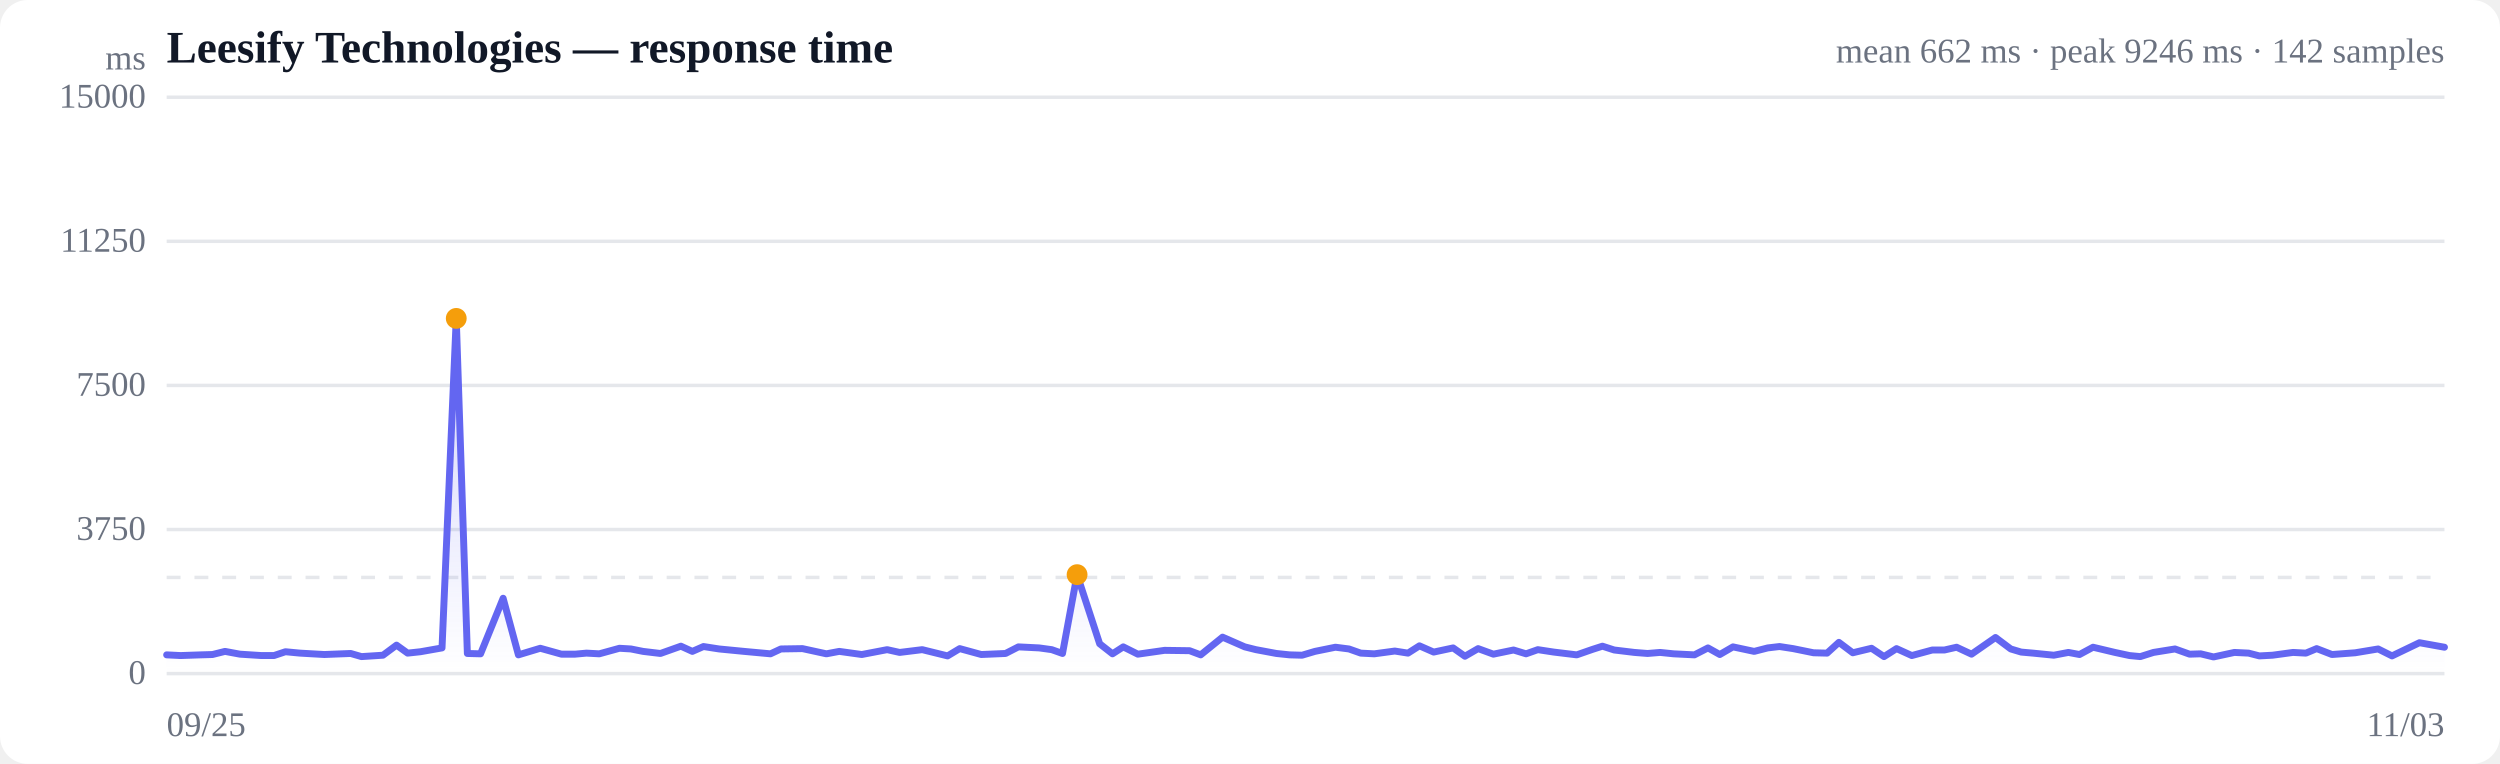
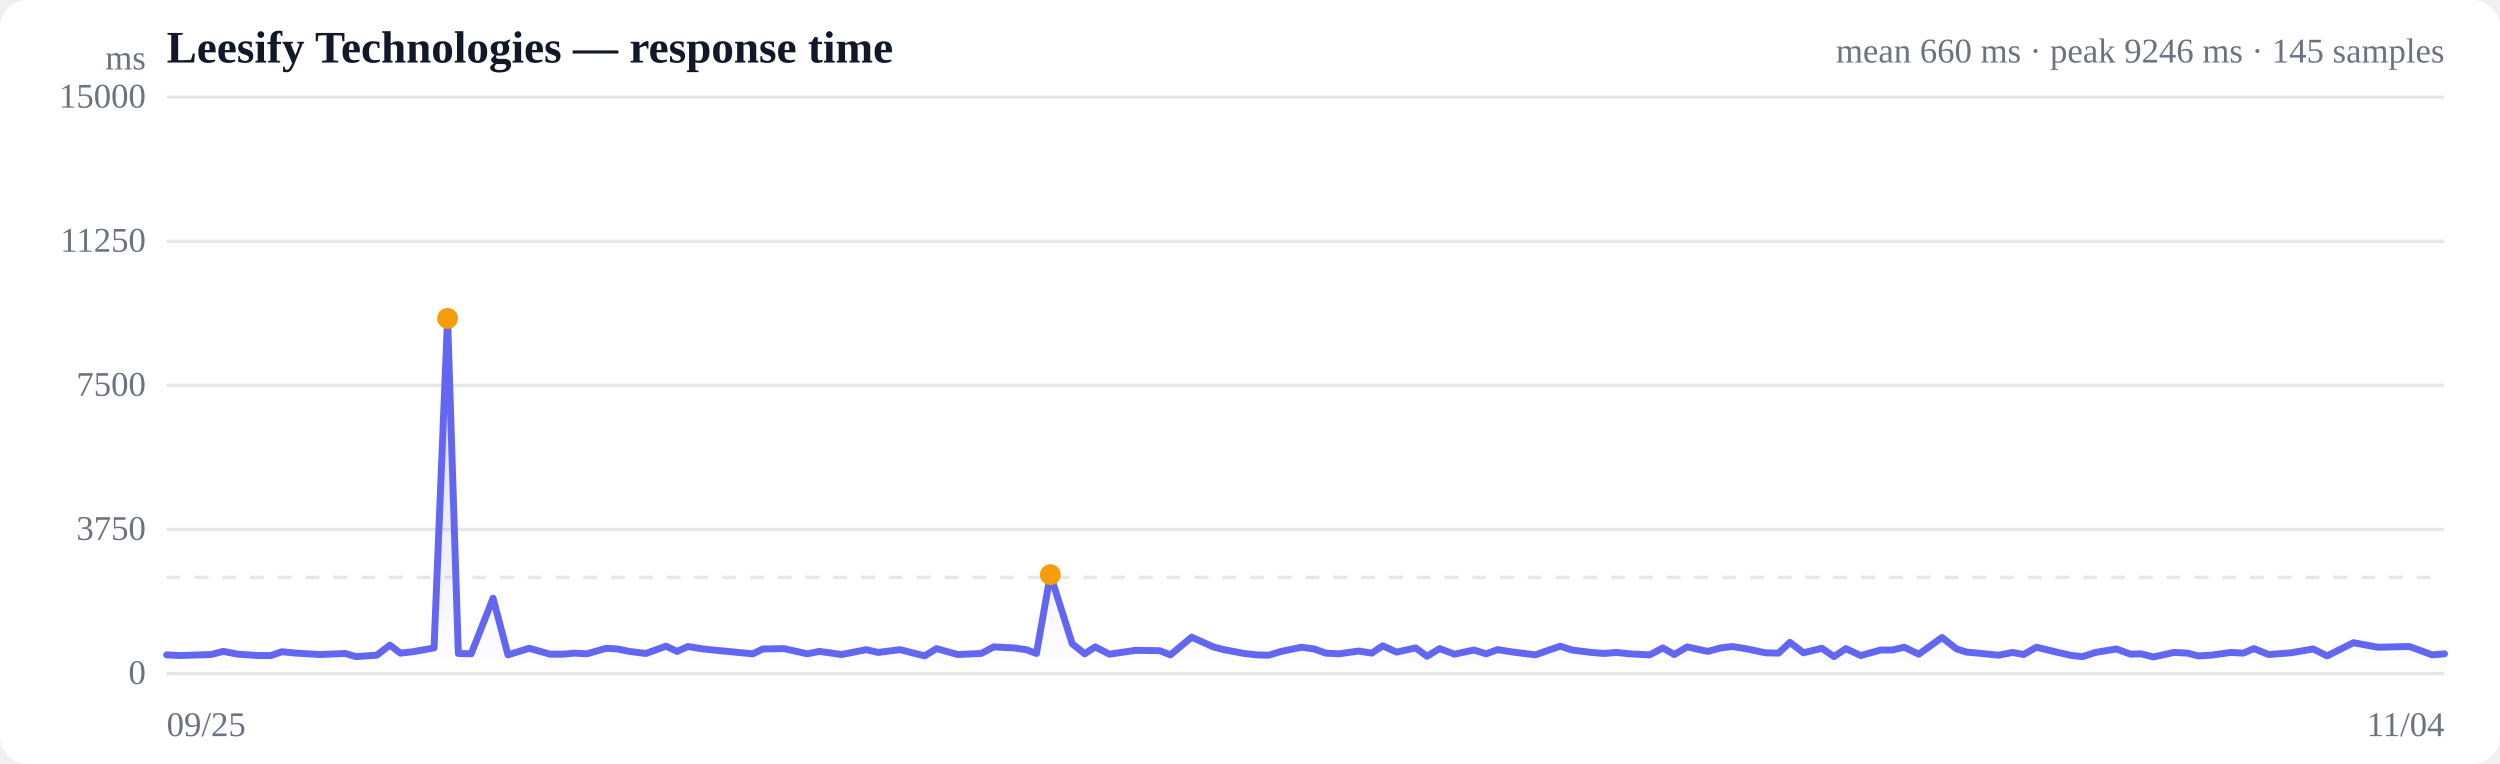
<svg xmlns="http://www.w3.org/2000/svg" viewBox="0 0 720 220" width="720" height="220" role="img" aria-label="Response time over time">
  <style>
  :root { color-scheme: light dark; }
  .bg { fill: #ffffff; }
  .grid { stroke: #e5e7eb; stroke-width: 1; }
  .axis { fill: #6b7280; font-size: 10px; }
  .title { fill: #111827; font-size: 13px; font-weight: 600; }
  .sub { fill: #6b7280; font-size: 10px; }
  .line { stroke: #6366f1; stroke-width: 2; fill: none; stroke-linejoin: round; stroke-linecap: round; }
  .area { fill: url(#fade); }
  .dot-degraded { fill: #f59e0b; }
  .dot-down { fill: #ef4444; }
  .empty { fill: #9ca3af; font-size: 12px; }
  @media (prefers-color-scheme: dark) {
    .bg { fill: #0b0f19; }
    .grid { stroke: #1f2937; }
    .axis, .sub { fill: #9ca3af; }
    .title { fill: #f3f4f6; }
    .line { stroke: #818cf8; }
  }
</style>
  <defs>
    <linearGradient id="fade" x1="0" y1="0" x2="0" y2="1">
      <stop offset="0%" stop-color="#6366f1" stop-opacity="0.28" />
      <stop offset="100%" stop-color="#6366f1" stop-opacity="0" />
    </linearGradient>
  </defs>
  <rect class="bg" width="720" height="220" rx="8" />
  <text class="title" x="48" y="18">Leesify Technologies — response time</text>
-   <text class="sub" x="704" y="18" text-anchor="end">mean 662 ms · peak 9246 ms · 142 samples</text>
+   <text class="sub" x="704" y="18" text-anchor="end">mean 660 ms · peak 9246 ms · 145 samples</text>
  <line class="grid" x1="48" y1="194.0" x2="704" y2="194.0" />
  <text class="axis" x="42" y="197" text-anchor="end">0</text>
  <line class="grid" x1="48" y1="152.5" x2="704" y2="152.5" />
  <text class="axis" x="42" y="155.5" text-anchor="end">3750</text>
  <line class="grid" x1="48" y1="111.0" x2="704" y2="111.0" />
  <text class="axis" x="42" y="114" text-anchor="end">7500</text>
  <line class="grid" x1="48" y1="69.5" x2="704" y2="69.5" />
  <text class="axis" x="42" y="72.5" text-anchor="end">11250</text>
  <line class="grid" x1="48" y1="28.0" x2="704" y2="28.0" />
  <text class="axis" x="42" y="31" text-anchor="end">15000</text>
  <line class="grid" stroke-dasharray="4 4" x1="48" y1="166.3" x2="704" y2="166.3" />
-   <path class="area" d="M48.0,188.6 L48.0,188.6 L52.0,188.8 L57.8,188.6 L61.2,188.5 L64.8,187.6 L69.1,188.4 L75.3,188.8 L78.9,188.8 L82.2,187.7 L86.4,188.1 L93.4,188.5 L101.0,188.2 L104.1,189.1 L110.3,188.7 L114.2,185.8 L117.4,188.1 L121.1,187.7 L127.3,186.6 L131.4,91.7 L134.6,188.2 L138.4,188.3 L144.9,172.3 L149.3,188.6 L155.6,186.7 L161.7,188.4 L165.6,188.4 L168.9,188.1 L172.6,188.3 L178.4,186.7 L181.7,186.9 L185.2,187.6 L190.2,188.2 L196.1,186.1 L199.4,187.6 L202.6,186.2 L207.1,186.9 L214.3,187.6 L221.9,188.3 L224.9,186.9 L231.1,186.8 L238.0,188.3 L241.7,187.6 L248.2,188.5 L255.5,187.1 L259.1,187.9 L265.6,187.1 L272.9,188.9 L276.4,186.8 L282.6,188.5 L289.6,188.2 L293.3,186.3 L299.3,186.6 L302.9,187.1 L306.0,188.2 L310.2,165.5 L316.7,185.4 L320.4,188.3 L323.5,186.3 L327.7,188.4 L335.4,187.3 L342.6,187.4 L345.8,188.6 L352.1,183.5 L358.5,186.3 L361.7,187.1 L367.6,188.2 L371.4,188.6 L375.0,188.7 L378.7,187.6 L384.6,186.4 L388.5,186.9 L391.9,188.1 L395.8,188.3 L401.7,187.5 L405.5,188.1 L408.8,186.0 L412.9,187.8 L418.5,186.6 L421.9,189.0 L425.7,186.8 L430.1,188.4 L435.9,187.2 L439.5,188.3 L442.9,187.1 L447.5,187.8 L454.1,188.6 L458.7,187.0 L461.5,186.1 L464.9,187.2 L470.7,187.9 L474.5,188.2 L478.1,187.9 L482.0,188.3 L488.0,188.6 L491.9,186.6 L495.3,188.5 L499.1,186.3 L505.2,187.6 L509.1,186.6 L512.5,186.2 L516.4,186.8 L522.3,188.0 L526.2,188.1 L529.6,185.0 L533.6,188.0 L539.0,186.7 L542.6,189.1 L546.2,186.8 L550.6,188.8 L556.5,187.2 L560.0,187.2 L563.5,186.4 L567.8,188.4 L574.7,183.6 L579.1,186.9 L582.1,187.8 L585.5,188.1 L591.5,188.7 L595.7,187.9 L598.9,188.5 L602.8,186.4 L609.1,187.9 L613.3,188.8 L616.4,189.1 L620.2,187.9 L626.4,186.9 L630.6,188.4 L633.8,188.3 L637.5,189.2 L643.5,187.9 L647.6,188.1 L650.7,188.9 L654.5,188.7 L660.4,187.9 L664.1,188.1 L667.2,186.8 L671.6,188.5 L678.3,188.0 L684.9,186.9 L688.9,188.9 L696.8,185.1 L704.0,186.4 L704.0,194.0 L48.0,194.0 Z" />
-   <path class="line" d="M48.0,188.6 L52.0,188.8 L57.8,188.6 L61.2,188.5 L64.8,187.6 L69.1,188.4 L75.3,188.8 L78.9,188.8 L82.2,187.7 L86.4,188.1 L93.4,188.5 L101.0,188.2 L104.1,189.1 L110.3,188.7 L114.2,185.8 L117.4,188.1 L121.1,187.7 L127.3,186.6 L131.4,91.7 L134.6,188.2 L138.4,188.3 L144.9,172.3 L149.3,188.6 L155.6,186.7 L161.7,188.4 L165.6,188.4 L168.9,188.1 L172.6,188.3 L178.4,186.7 L181.7,186.9 L185.2,187.6 L190.2,188.2 L196.1,186.1 L199.4,187.6 L202.6,186.2 L207.1,186.9 L214.3,187.6 L221.9,188.3 L224.9,186.9 L231.1,186.8 L238.0,188.3 L241.7,187.6 L248.2,188.5 L255.5,187.1 L259.1,187.9 L265.6,187.1 L272.9,188.9 L276.4,186.8 L282.6,188.5 L289.6,188.2 L293.3,186.3 L299.3,186.6 L302.9,187.1 L306.0,188.2 L310.2,165.5 L316.7,185.4 L320.4,188.3 L323.5,186.3 L327.7,188.4 L335.4,187.3 L342.6,187.4 L345.8,188.6 L352.1,183.5 L358.5,186.3 L361.7,187.1 L367.6,188.2 L371.4,188.6 L375.0,188.7 L378.7,187.6 L384.6,186.4 L388.5,186.9 L391.9,188.1 L395.8,188.3 L401.7,187.5 L405.5,188.1 L408.8,186.0 L412.9,187.8 L418.5,186.6 L421.9,189.0 L425.7,186.8 L430.1,188.4 L435.9,187.2 L439.5,188.3 L442.9,187.1 L447.5,187.8 L454.1,188.6 L458.7,187.0 L461.5,186.1 L464.9,187.2 L470.7,187.9 L474.5,188.2 L478.1,187.9 L482.0,188.3 L488.0,188.6 L491.9,186.6 L495.3,188.5 L499.1,186.3 L505.2,187.6 L509.1,186.6 L512.5,186.2 L516.4,186.8 L522.3,188.0 L526.2,188.1 L529.6,185.0 L533.6,188.0 L539.0,186.7 L542.6,189.1 L546.2,186.8 L550.6,188.8 L556.5,187.2 L560.0,187.2 L563.5,186.4 L567.8,188.4 L574.7,183.6 L579.1,186.9 L582.1,187.8 L585.5,188.1 L591.5,188.7 L595.7,187.9 L598.9,188.5 L602.8,186.4 L609.1,187.9 L613.3,188.8 L616.4,189.1 L620.2,187.9 L626.4,186.9 L630.6,188.4 L633.8,188.3 L637.5,189.2 L643.5,187.9 L647.6,188.1 L650.7,188.9 L654.5,188.7 L660.4,187.9 L664.1,188.1 L667.2,186.8 L671.6,188.5 L678.3,188.0 L684.9,186.9 L688.9,188.9 L696.8,185.1 L704.0,186.4" />
-   <circle class="dot-degraded" cx="131.4" cy="91.7" r="3" />
-   <circle class="dot-degraded" cx="310.2" cy="165.5" r="3" />
+   <path class="area" d="M48.0,188.6 L48.0,188.6 L51.9,188.8 L57.5,188.6 L60.8,188.5 L64.3,187.6 L68.5,188.4 L74.5,188.8 L78.0,188.8 L81.2,187.7 L85.3,188.1 L92.1,188.5 L99.4,188.2 L102.5,189.1 L108.5,188.7 L112.3,185.8 L115.3,188.1 L118.9,187.7 L125.0,186.6 L128.9,91.7 L132.0,188.2 L135.7,188.3 L142.0,172.3 L146.3,188.6 L152.4,186.7 L158.4,188.4 L162.2,188.4 L165.4,188.1 L169.0,188.3 L174.6,186.7 L177.8,186.9 L181.2,187.6 L186.0,188.2 L191.8,186.1 L195.0,187.6 L198.1,186.2 L202.5,186.9 L209.5,187.6 L216.8,188.3 L219.7,186.9 L225.8,186.8 L232.5,188.3 L236.0,187.6 L242.4,188.5 L249.5,187.1 L252.9,187.9 L259.2,187.1 L266.3,188.9 L269.7,186.8 L275.8,188.5 L282.6,188.2 L286.2,186.3 L292.0,186.6 L295.5,187.1 L298.5,188.2 L302.5,165.5 L308.8,185.4 L312.4,188.3 L315.4,186.3 L319.5,188.4 L327.0,187.3 L334.0,187.4 L337.1,188.6 L343.2,183.5 L349.4,186.3 L352.5,187.1 L358.3,188.2 L362.0,188.6 L365.4,188.7 L369.0,187.6 L374.8,186.4 L378.5,186.9 L381.8,188.1 L385.6,188.3 L391.3,187.5 L395.1,188.1 L398.2,186.0 L402.2,187.8 L407.7,186.6 L411.0,189.0 L414.6,186.8 L418.9,188.4 L424.5,187.2 L428.0,188.3 L431.3,187.1 L435.8,187.8 L442.2,188.6 L446.7,187.0 L449.4,186.1 L452.7,187.2 L458.3,187.9 L462.0,188.2 L465.5,187.9 L469.3,188.3 L475.1,188.6 L478.9,186.6 L482.2,188.5 L485.9,186.3 L491.8,187.6 L495.6,186.6 L498.9,186.2 L502.7,186.8 L508.4,188.0 L512.2,188.1 L515.5,185.0 L519.4,188.0 L524.7,186.7 L528.2,189.1 L531.6,186.8 L535.9,188.8 L541.6,187.2 L545.0,187.2 L548.4,186.4 L552.6,188.4 L559.3,183.6 L563.5,186.9 L566.4,187.8 L569.7,188.1 L575.6,188.7 L579.6,187.9 L582.8,188.5 L586.5,186.4 L592.7,187.9 L596.7,188.8 L599.8,189.1 L603.5,187.9 L609.5,186.9 L613.6,188.4 L616.6,188.3 L620.2,189.2 L626.1,187.9 L630.0,188.1 L633.1,188.9 L636.7,188.7 L642.5,187.9 L646.1,188.1 L649.1,186.8 L653.4,188.5 L659.8,188.0 L666.2,186.9 L670.2,188.9 L677.8,185.1 L684.8,186.4 L693.9,186.2 L700.5,188.6 L704.0,188.3 L704.0,194.0 L48.0,194.0 Z" />
+   <path class="line" d="M48.0,188.6 L51.9,188.8 L57.5,188.6 L60.8,188.5 L64.3,187.6 L68.5,188.4 L74.5,188.8 L78.0,188.8 L81.2,187.7 L85.3,188.1 L92.1,188.5 L99.4,188.2 L102.5,189.1 L108.5,188.7 L112.3,185.8 L115.3,188.1 L118.9,187.7 L125.0,186.6 L128.9,91.7 L132.0,188.2 L135.7,188.3 L142.0,172.3 L146.3,188.6 L152.4,186.7 L158.4,188.4 L162.2,188.4 L165.4,188.1 L169.0,188.3 L174.6,186.7 L177.8,186.9 L181.2,187.6 L186.0,188.2 L191.8,186.1 L195.0,187.6 L198.1,186.2 L202.5,186.9 L209.5,187.6 L216.8,188.3 L219.7,186.9 L225.8,186.8 L232.5,188.3 L236.0,187.6 L242.4,188.5 L249.5,187.1 L252.9,187.9 L259.2,187.1 L266.3,188.9 L269.7,186.8 L275.8,188.5 L282.6,188.2 L286.2,186.3 L292.0,186.6 L295.5,187.1 L298.5,188.2 L302.5,165.5 L308.8,185.4 L312.4,188.3 L315.4,186.3 L319.5,188.4 L327.0,187.3 L334.0,187.4 L337.1,188.6 L343.2,183.5 L349.4,186.3 L352.5,187.1 L358.3,188.2 L362.0,188.6 L365.4,188.7 L369.0,187.6 L374.8,186.4 L378.5,186.9 L381.8,188.1 L385.6,188.3 L391.3,187.5 L395.1,188.1 L398.2,186.0 L402.2,187.8 L407.7,186.6 L411.0,189.0 L414.6,186.8 L418.9,188.4 L424.5,187.2 L428.0,188.3 L431.3,187.1 L435.8,187.8 L442.2,188.6 L446.7,187.0 L449.4,186.1 L452.7,187.2 L458.3,187.9 L462.0,188.2 L465.5,187.9 L469.3,188.3 L475.1,188.6 L478.9,186.6 L482.2,188.5 L485.9,186.3 L491.8,187.6 L495.6,186.6 L498.9,186.2 L502.7,186.8 L508.4,188.0 L512.2,188.1 L515.5,185.0 L519.4,188.0 L524.7,186.7 L528.2,189.1 L531.6,186.8 L535.9,188.8 L541.6,187.2 L545.0,187.2 L548.4,186.4 L552.6,188.4 L559.3,183.6 L563.5,186.9 L566.4,187.8 L569.7,188.1 L575.6,188.7 L579.6,187.9 L582.8,188.5 L586.5,186.4 L592.7,187.9 L596.7,188.8 L599.8,189.1 L603.5,187.9 L609.5,186.9 L613.6,188.4 L616.6,188.3 L620.2,189.2 L626.1,187.9 L630.0,188.1 L633.1,188.9 L636.7,188.7 L642.5,187.9 L646.1,188.1 L649.1,186.8 L653.4,188.5 L659.8,188.0 L666.2,186.9 L670.2,188.9 L677.8,185.1 L684.8,186.4 L693.9,186.2 L700.5,188.6 L704.0,188.3" />
+   <circle class="dot-degraded" cx="128.9" cy="91.7" r="3" />
+   <circle class="dot-degraded" cx="302.5" cy="165.5" r="3" />
  <text class="axis" x="48" y="212">09/25</text>
-   <text class="axis" x="704" y="212" text-anchor="end">11/03</text>
+   <text class="axis" x="704" y="212" text-anchor="end">11/04</text>
  <text class="axis" x="42" y="20" text-anchor="end">ms</text>
</svg>
